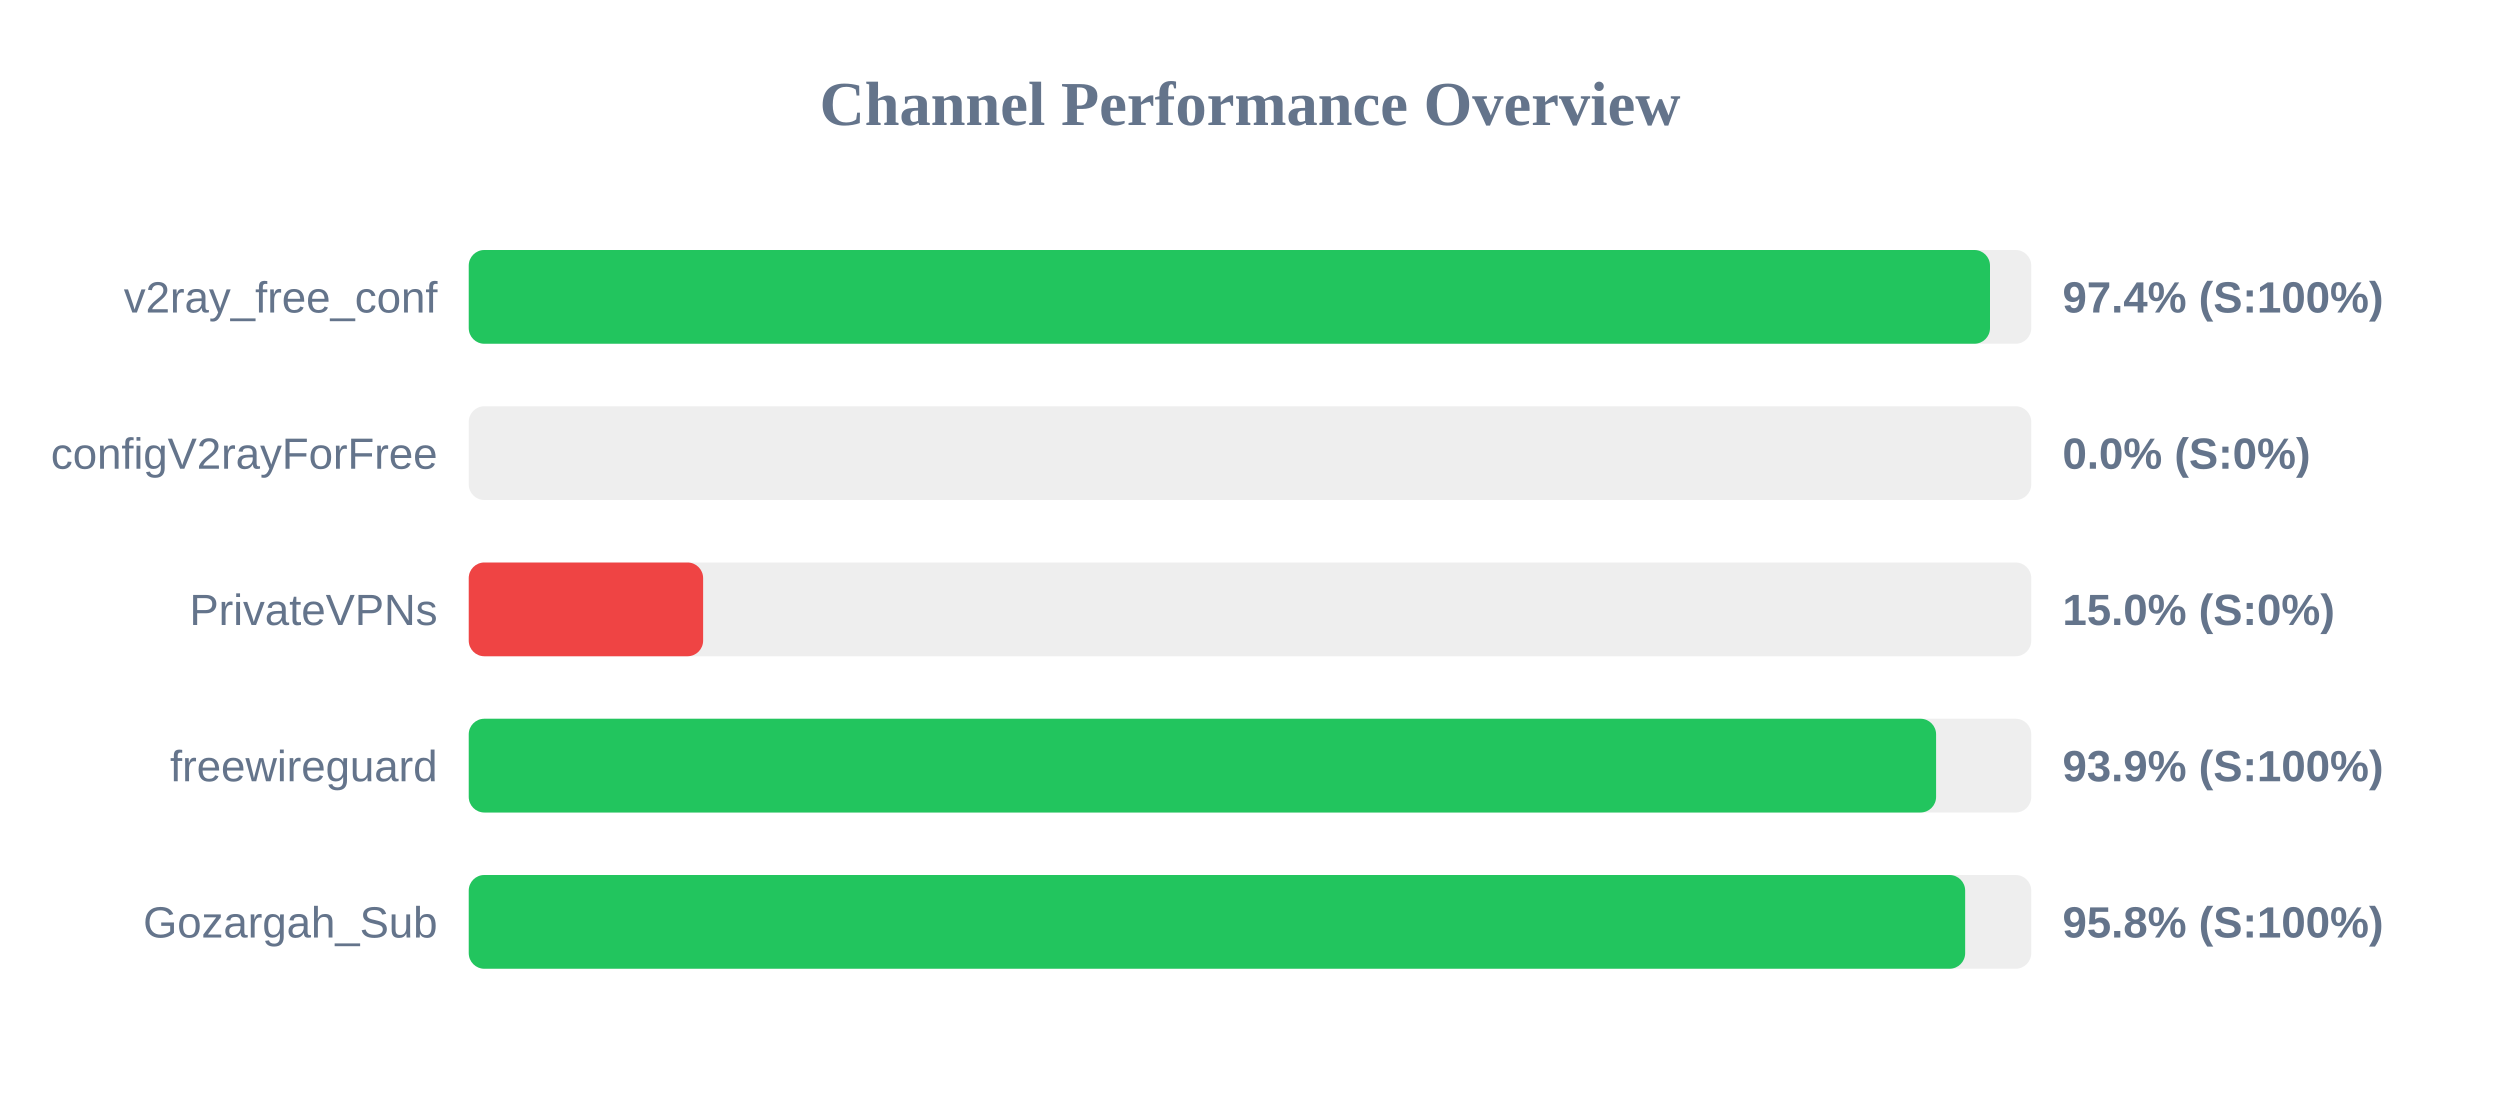
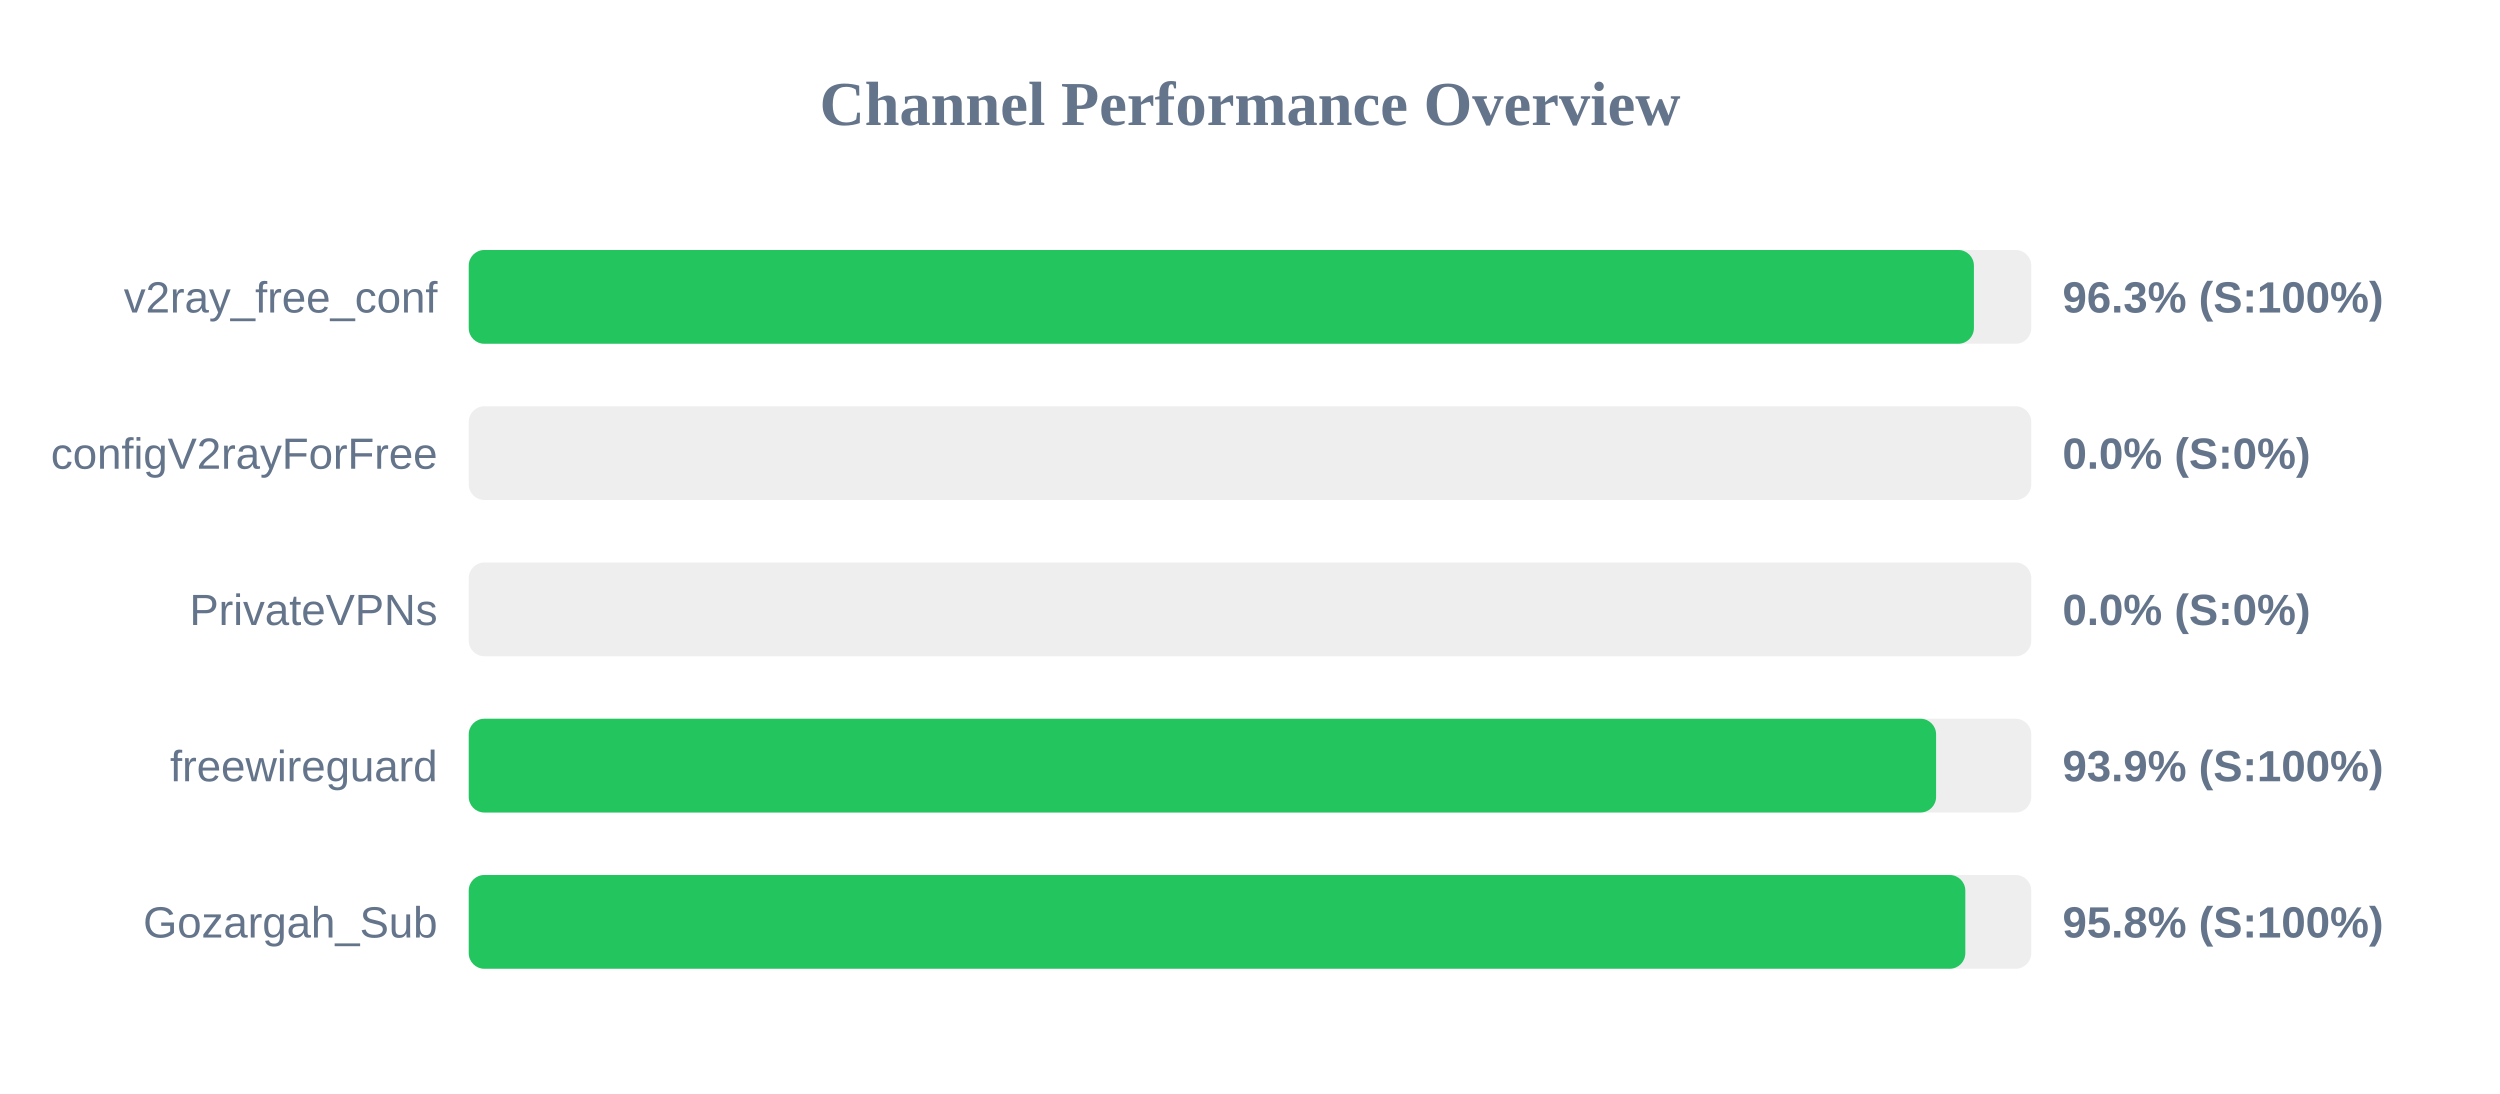
<svg xmlns="http://www.w3.org/2000/svg" width="800" height="350" version="1.1">
  <style>
        .row { font: 14px Arial; fill: #64748b; }
        .score { font: bold 14px Arial; fill: #64748b; }
    </style>
  <text x="400" y="40" text-anchor="middle" font-size="20px" font-weight="bold" fill="#64748b">Channel Performance Overview</text>
  <rect x="150" y="80" width="500" height="30" fill="#eee" rx="5" />
-   <rect x="150" y="80" width="486.8" height="30" fill="#22c55e" rx="5" />
+   <rect x="150" y="80" width="481.65" height="30" fill="#22c55e" rx="5" />
  <text x="140" y="100" text-anchor="end" class="row">v2ray_free_conf</text>
-   <text x="660" y="100" text-anchor="start" class="score">97.4% (S:100%)</text>
+   <text x="660" y="100" text-anchor="start" class="score">96.3% (S:100%)</text>
  <rect x="150" y="130" width="500" height="30" fill="#eee" rx="5" />
  <rect x="150" y="130" width="0.0" height="30" fill="#ef4444" rx="5" />
  <text x="140" y="150" text-anchor="end" class="row">configV2rayForFree</text>
  <text x="660" y="150" text-anchor="start" class="score">0.0% (S:0%)</text>
  <rect x="150" y="180" width="500" height="30" fill="#eee" rx="5" />
-   <rect x="150" y="180" width="75.0" height="30" fill="#ef4444" rx="5" />
+   <rect x="150" y="180" width="0.0" height="30" fill="#ef4444" rx="5" />
  <text x="140" y="200" text-anchor="end" class="row">PrivateVPNs</text>
-   <text x="660" y="200" text-anchor="start" class="score">15.0% (S:0%)</text>
+   <text x="660" y="200" text-anchor="start" class="score">0.0% (S:0%)</text>
  <rect x="150" y="230" width="500" height="30" fill="#eee" rx="5" />
  <rect x="150" y="230" width="469.55" height="30" fill="#22c55e" rx="5" />
  <text x="140" y="250" text-anchor="end" class="row">freewireguard</text>
  <text x="660" y="250" text-anchor="start" class="score">93.9% (S:100%)</text>
  <rect x="150" y="280" width="500" height="30" fill="#eee" rx="5" />
-   <rect x="150" y="280" width="478.85" height="30" fill="#22c55e" rx="5" />
+   <rect x="150" y="280" width="478.9" height="30" fill="#22c55e" rx="5" />
  <text x="140" y="300" text-anchor="end" class="row">Gozargah_Sub</text>
  <text x="660" y="300" text-anchor="start" class="score">95.8% (S:100%)</text>
</svg>
